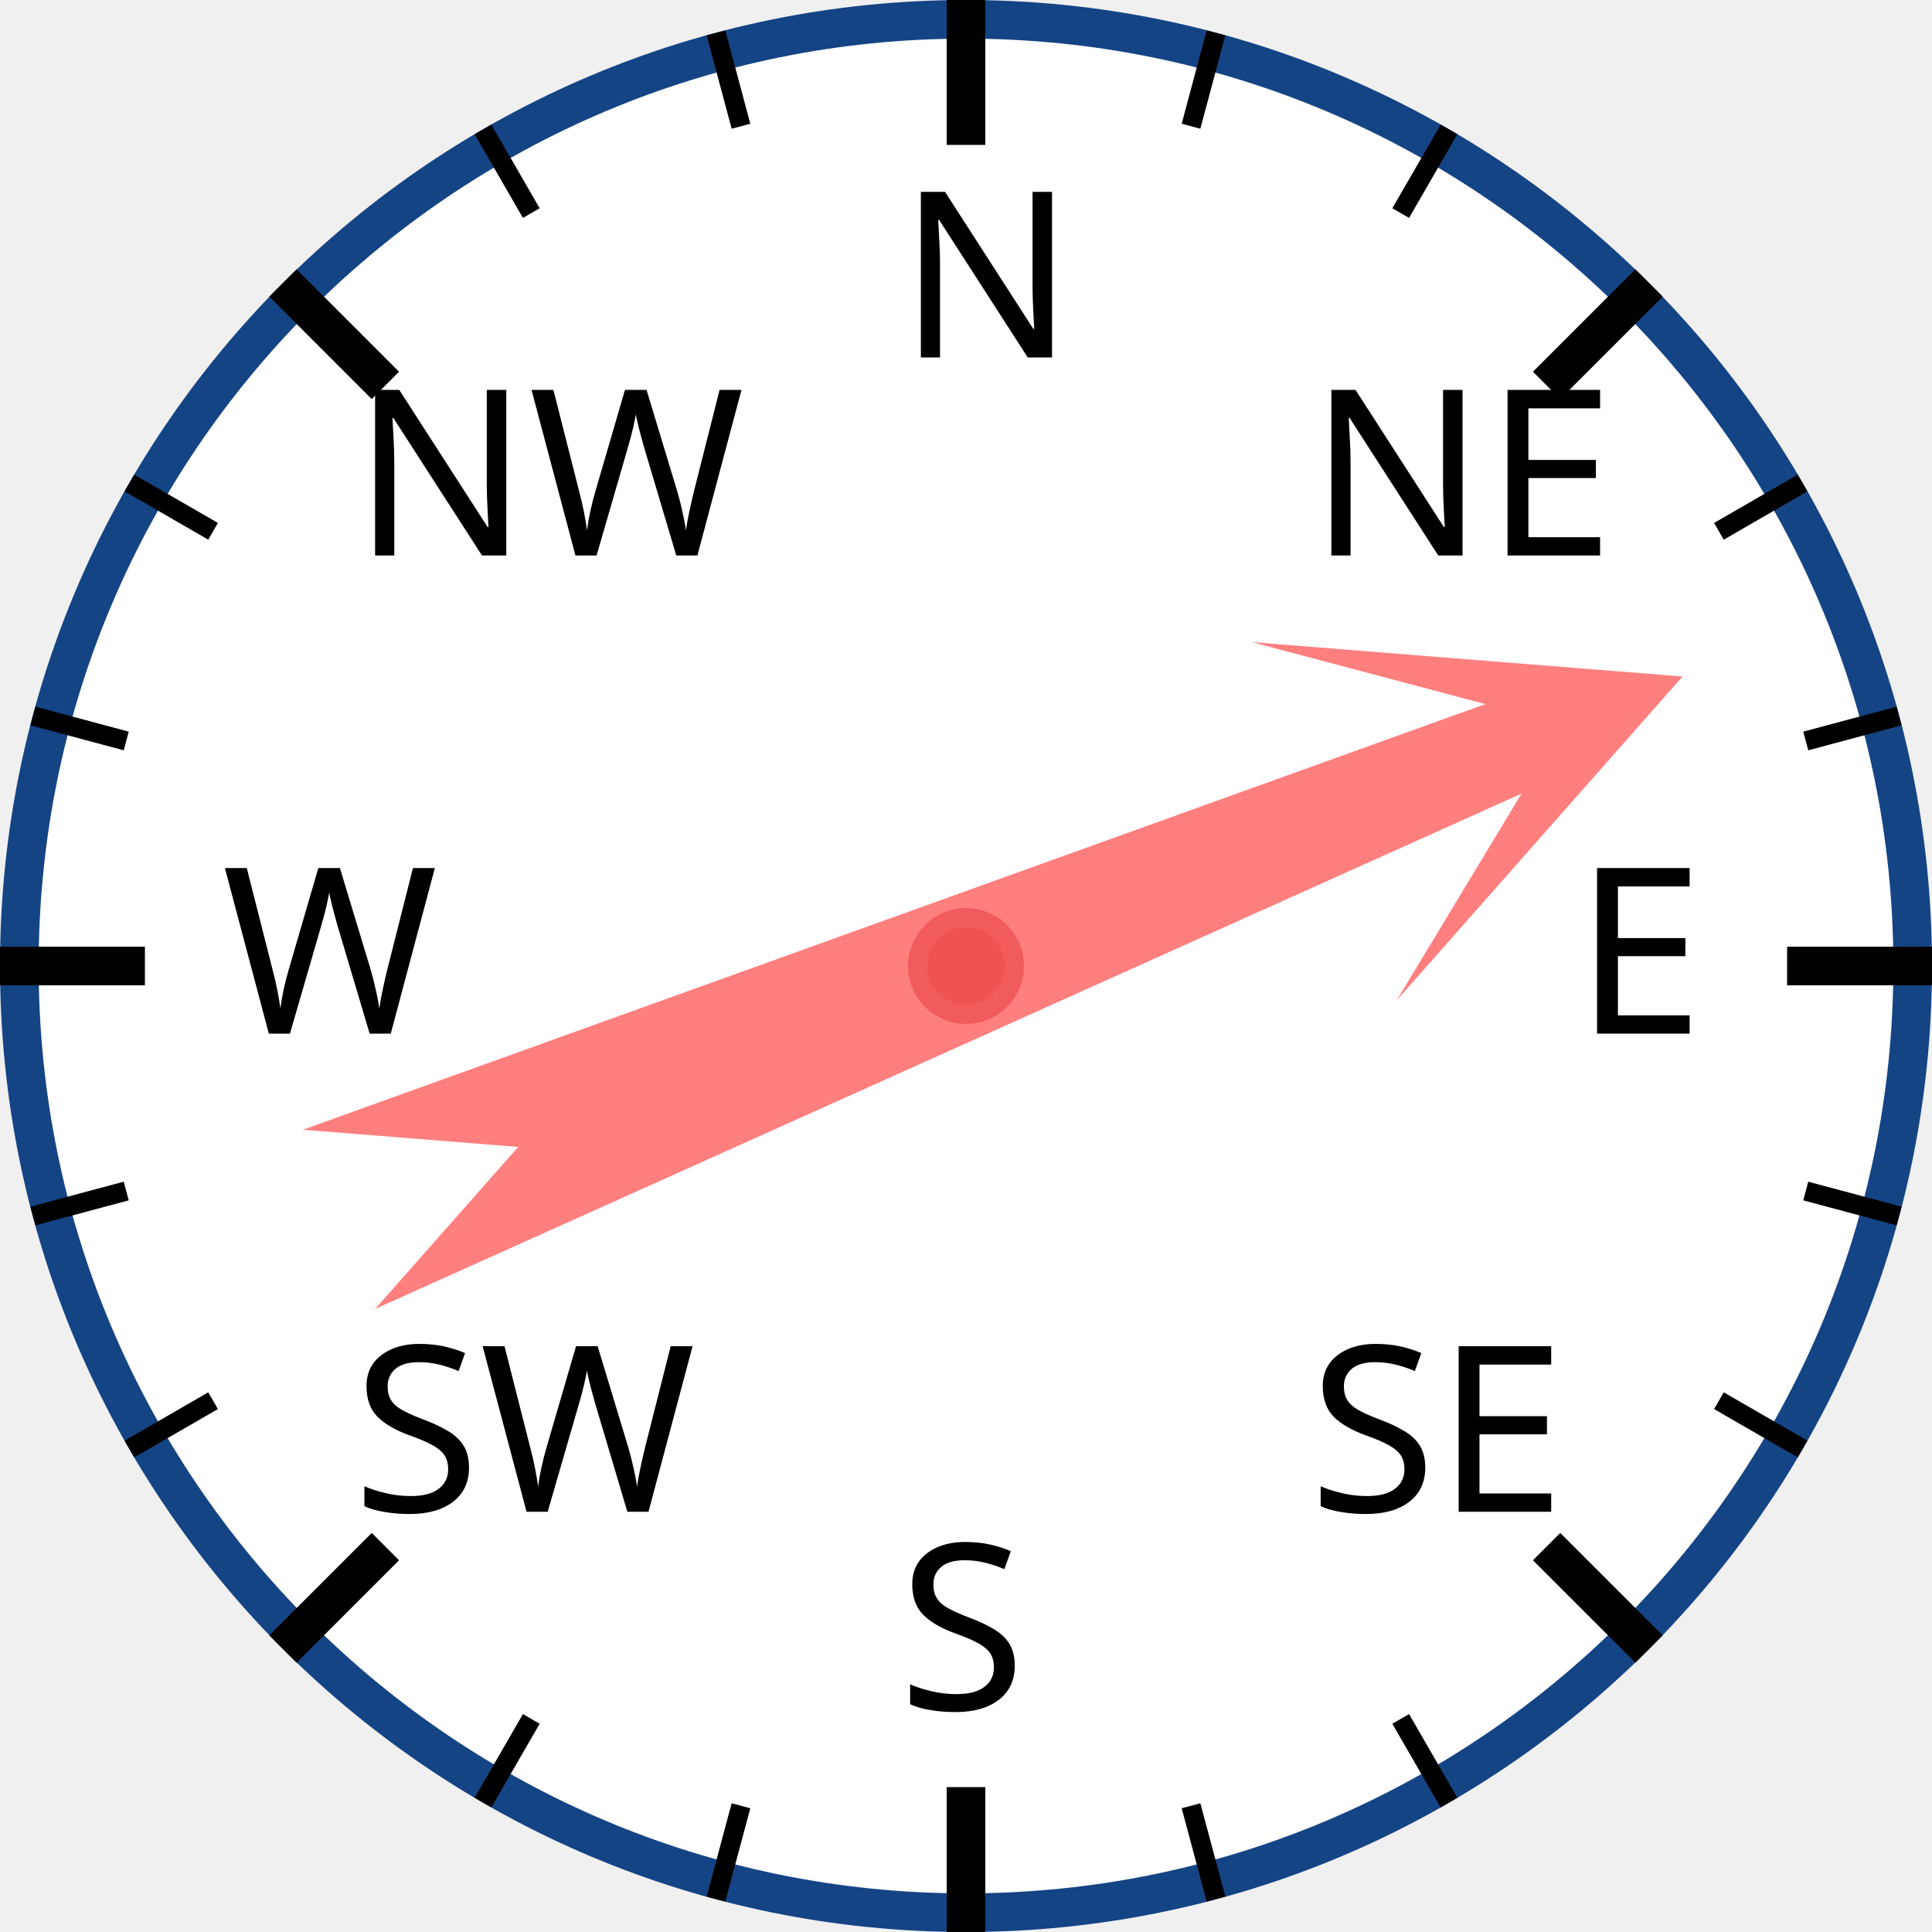
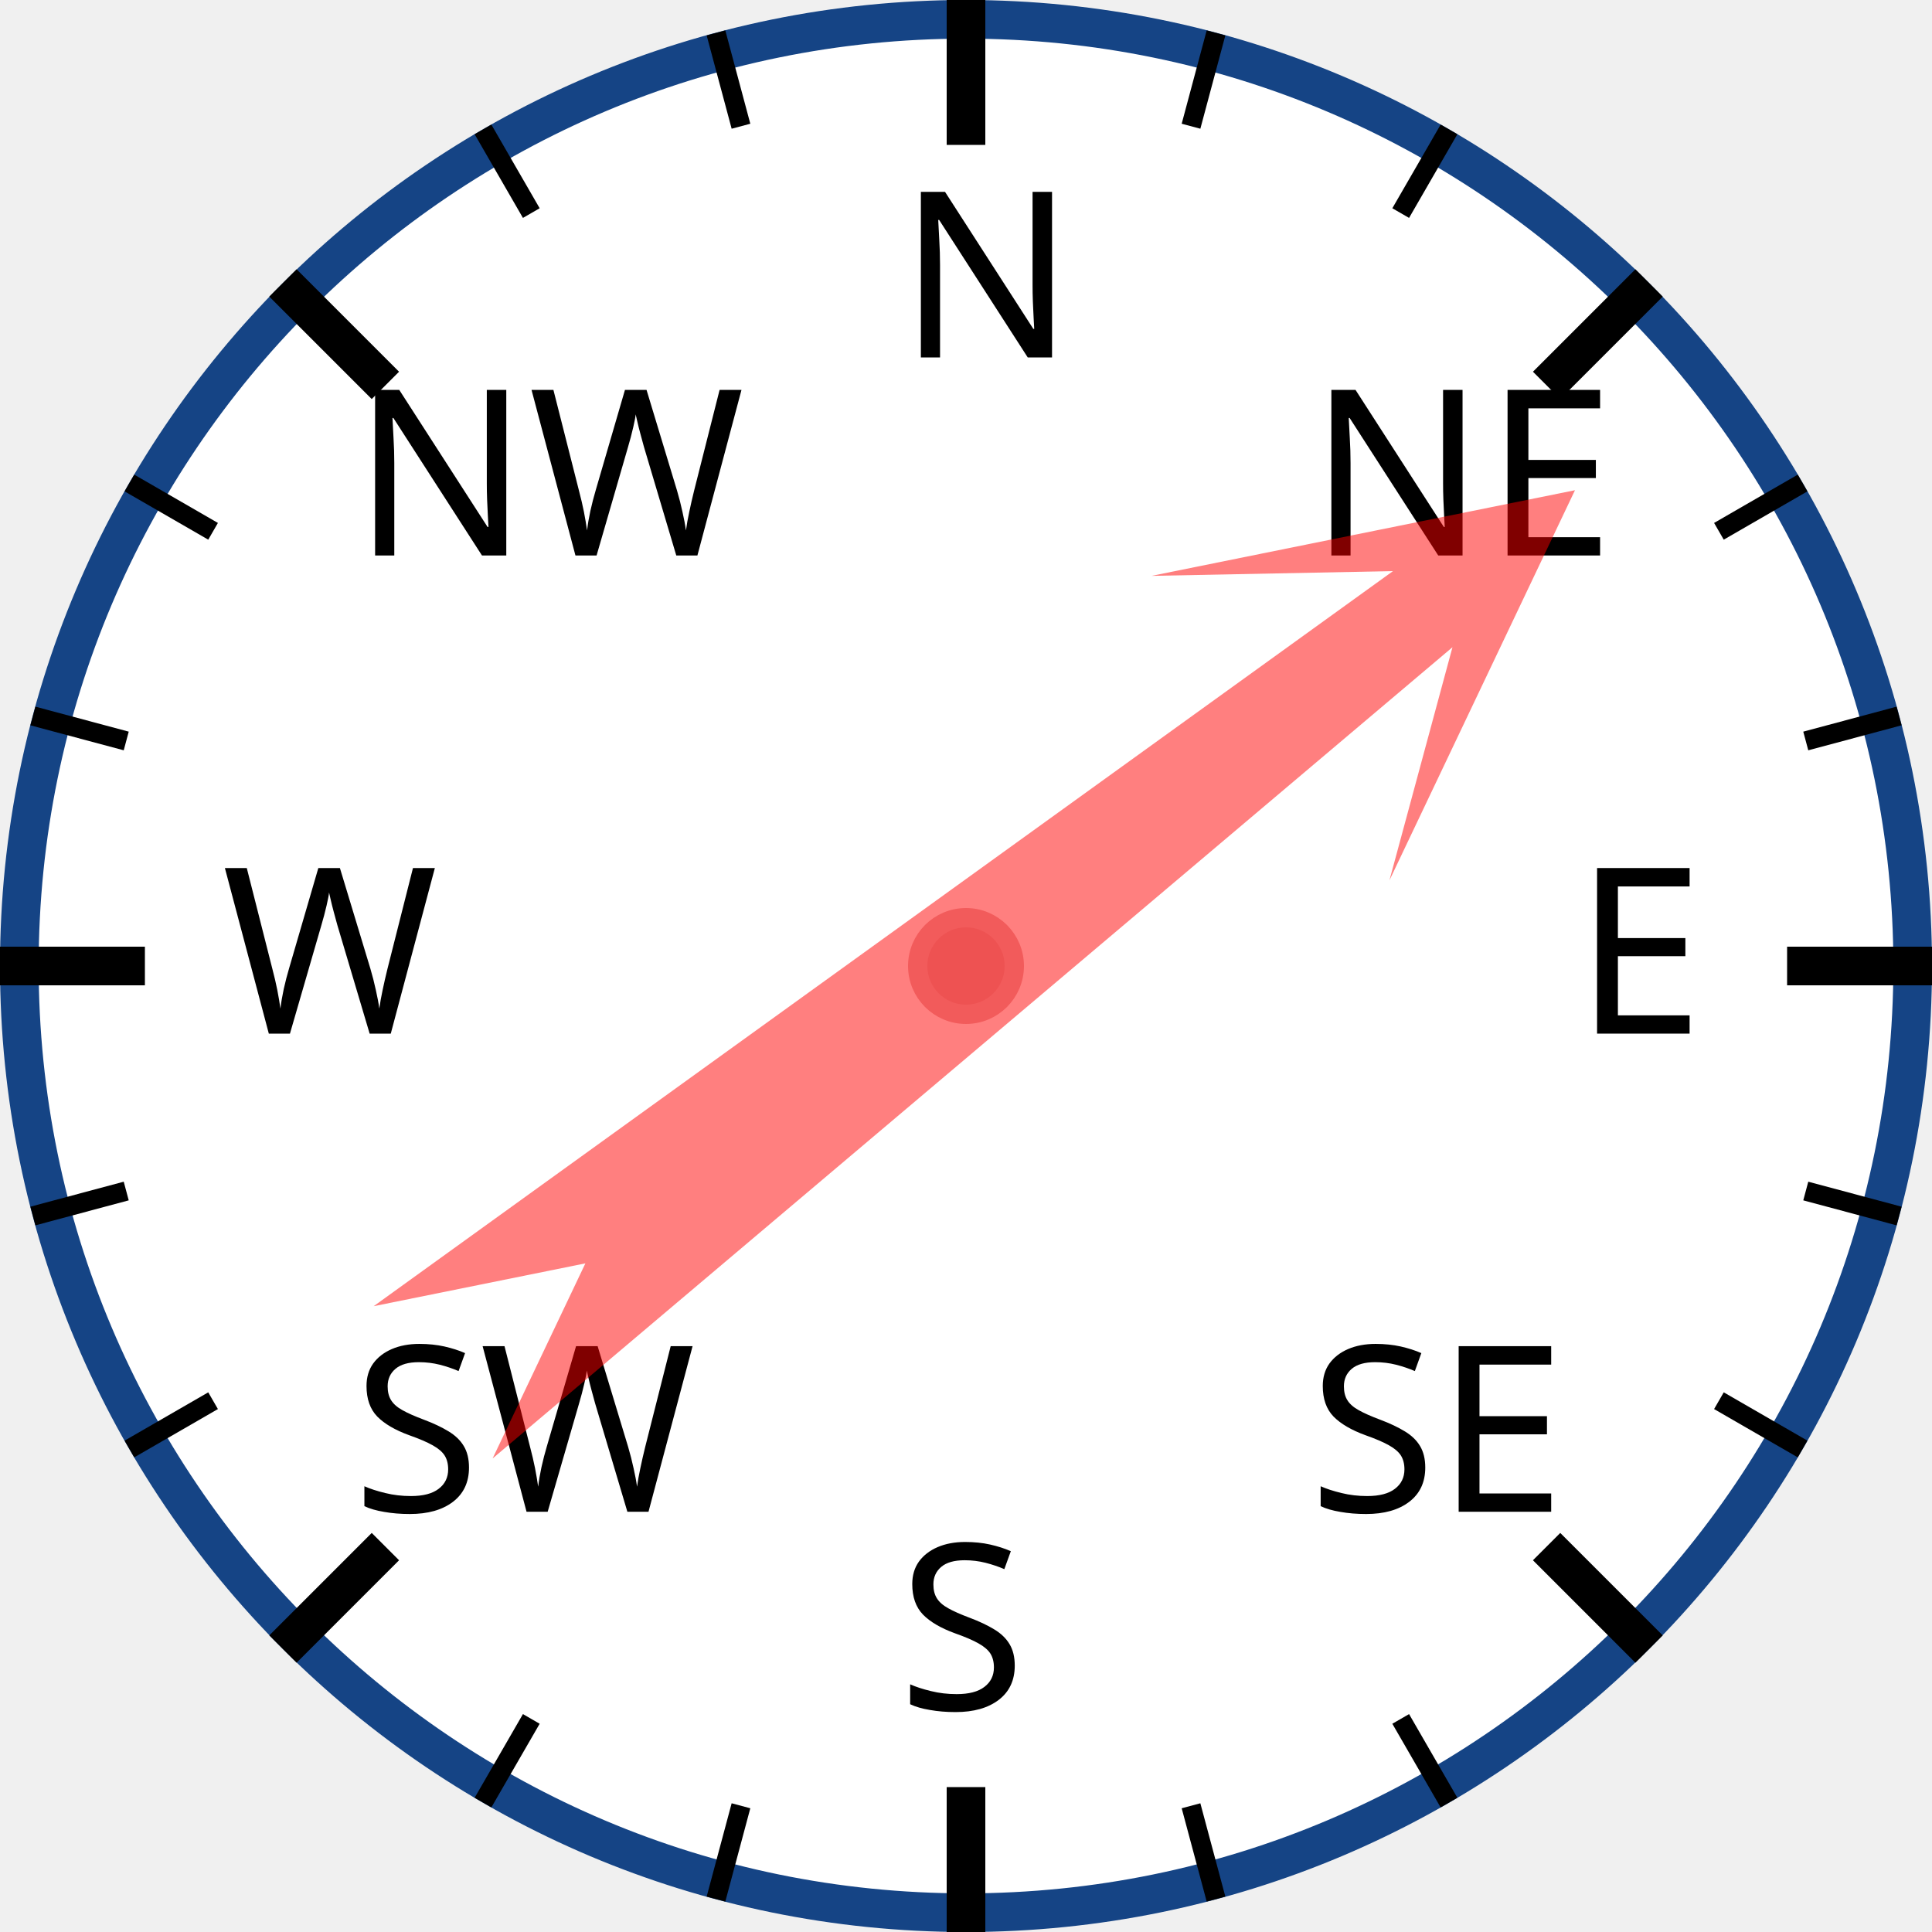
<svg xmlns="http://www.w3.org/2000/svg" width="120px" height="120px" viewBox="0 0 200 200">
  <circle cx="100" cy="100" r="98" style="fill: white; stroke: #154485; stroke-width: 4;" />
  <text x="93.0" y="37.0" style="font-family: sans-serif; font-size: 18pt;">N</text>
  <line x1="100.0" y1="0.0" x2="100.0" y2="15.0" style="stroke: black; stroke-width: 4;" />
  <line x1="74.118" y1="3.407" x2="76.706" y2="13.067" style="stroke: black; stroke-width: 2;" />
  <line x1="50" y1="13.397" x2="55" y2="22.058" style="stroke: black; stroke-width: 2;" />
  <text x="36.503" y="57.503" style="font-family: sans-serif; font-size: 18pt;">NW</text>
  <line x1="29.289" y1="29.289" x2="39.896" y2="39.896" style="stroke: black; stroke-width: 4;" />
  <line x1="13.397" y1="50" x2="22.058" y2="55" style="stroke: black; stroke-width: 2;" />
  <line x1="3.407" y1="74.118" x2="13.067" y2="76.706" style="stroke: black; stroke-width: 2;" />
  <text x="23.0" y="107.0" style="font-family: sans-serif; font-size: 18pt;">W</text>
  <line x1="0.0" y1="100.0" x2="15.0" y2="100.0" style="stroke: black; stroke-width: 4;" />
  <line x1="3.407" y1="125.882" x2="13.067" y2="123.294" style="stroke: black; stroke-width: 2;" />
  <line x1="13.397" y1="150" x2="22.058" y2="145" style="stroke: black; stroke-width: 2;" />
  <text x="36.503" y="156.497" style="font-family: sans-serif; font-size: 18pt;">SW</text>
  <line x1="29.289" y1="170.711" x2="39.896" y2="160.104" style="stroke: black; stroke-width: 4;" />
  <line x1="50" y1="186.603" x2="55" y2="177.942" style="stroke: black; stroke-width: 2;" />
  <line x1="74.118" y1="196.593" x2="76.706" y2="186.933" style="stroke: black; stroke-width: 2;" />
  <text x="93" y="177.0" style="font-family: sans-serif; font-size: 18pt;">S</text>
  <line x1="100" y1="200.0" x2="100" y2="185.0" style="stroke: black; stroke-width: 4;" />
  <line x1="125.882" y1="196.593" x2="123.294" y2="186.933" style="stroke: black; stroke-width: 2;" />
  <line x1="150.0" y1="186.603" x2="145.0" y2="177.942" style="stroke: black; stroke-width: 2;" />
  <text x="135.497" y="156.497" style="font-family: sans-serif; font-size: 18pt;">SE</text>
  <line x1="170.711" y1="170.711" x2="160.104" y2="160.104" style="stroke: black; stroke-width: 4;" />
  <line x1="186.603" y1="150" x2="177.942" y2="145" style="stroke: black; stroke-width: 2;" />
  <line x1="196.593" y1="125.882" x2="186.933" y2="123.294" style="stroke: black; stroke-width: 2;" />
  <text x="163.0" y="107" style="font-family: sans-serif; font-size: 18pt;">E</text>
  <line x1="200.0" y1="100" x2="185.0" y2="100" style="stroke: black; stroke-width: 4;" />
  <line x1="196.593" y1="74.118" x2="186.933" y2="76.706" style="stroke: black; stroke-width: 2;" />
  <line x1="186.603" y1="50" x2="177.942" y2="55" style="stroke: black; stroke-width: 2;" />
  <text x="135.497" y="57.503" style="font-family: sans-serif; font-size: 18pt;">NE</text>
  <line x1="170.711" y1="29.289" x2="160.104" y2="39.896" style="stroke: black; stroke-width: 4;" />
  <line x1="150" y1="13.397" x2="145" y2="22.058" style="stroke: black; stroke-width: 2;" />
  <line x1="125.882" y1="3.407" x2="123.294" y2="13.067" style="stroke: black; stroke-width: 2;" />
-   <polygon points="100 20 120 60 105 40 110 170 100 150 90 170 95 40 80 60" style="fill: red; fill-opacity: 0.5;" transform="rotate(68,100,100)" />
+   <polygon points="100 20 120 60 105 40 110 170 100 150 90 170 95 40 80 60" style="fill: red; fill-opacity: 0.5;" transform="rotate(52,100,100)" />
  <circle cx="100" cy="100" r="5" style="fill: #EE5252; stroke: #F25B5B; stroke-width: 2;" />
</svg>
